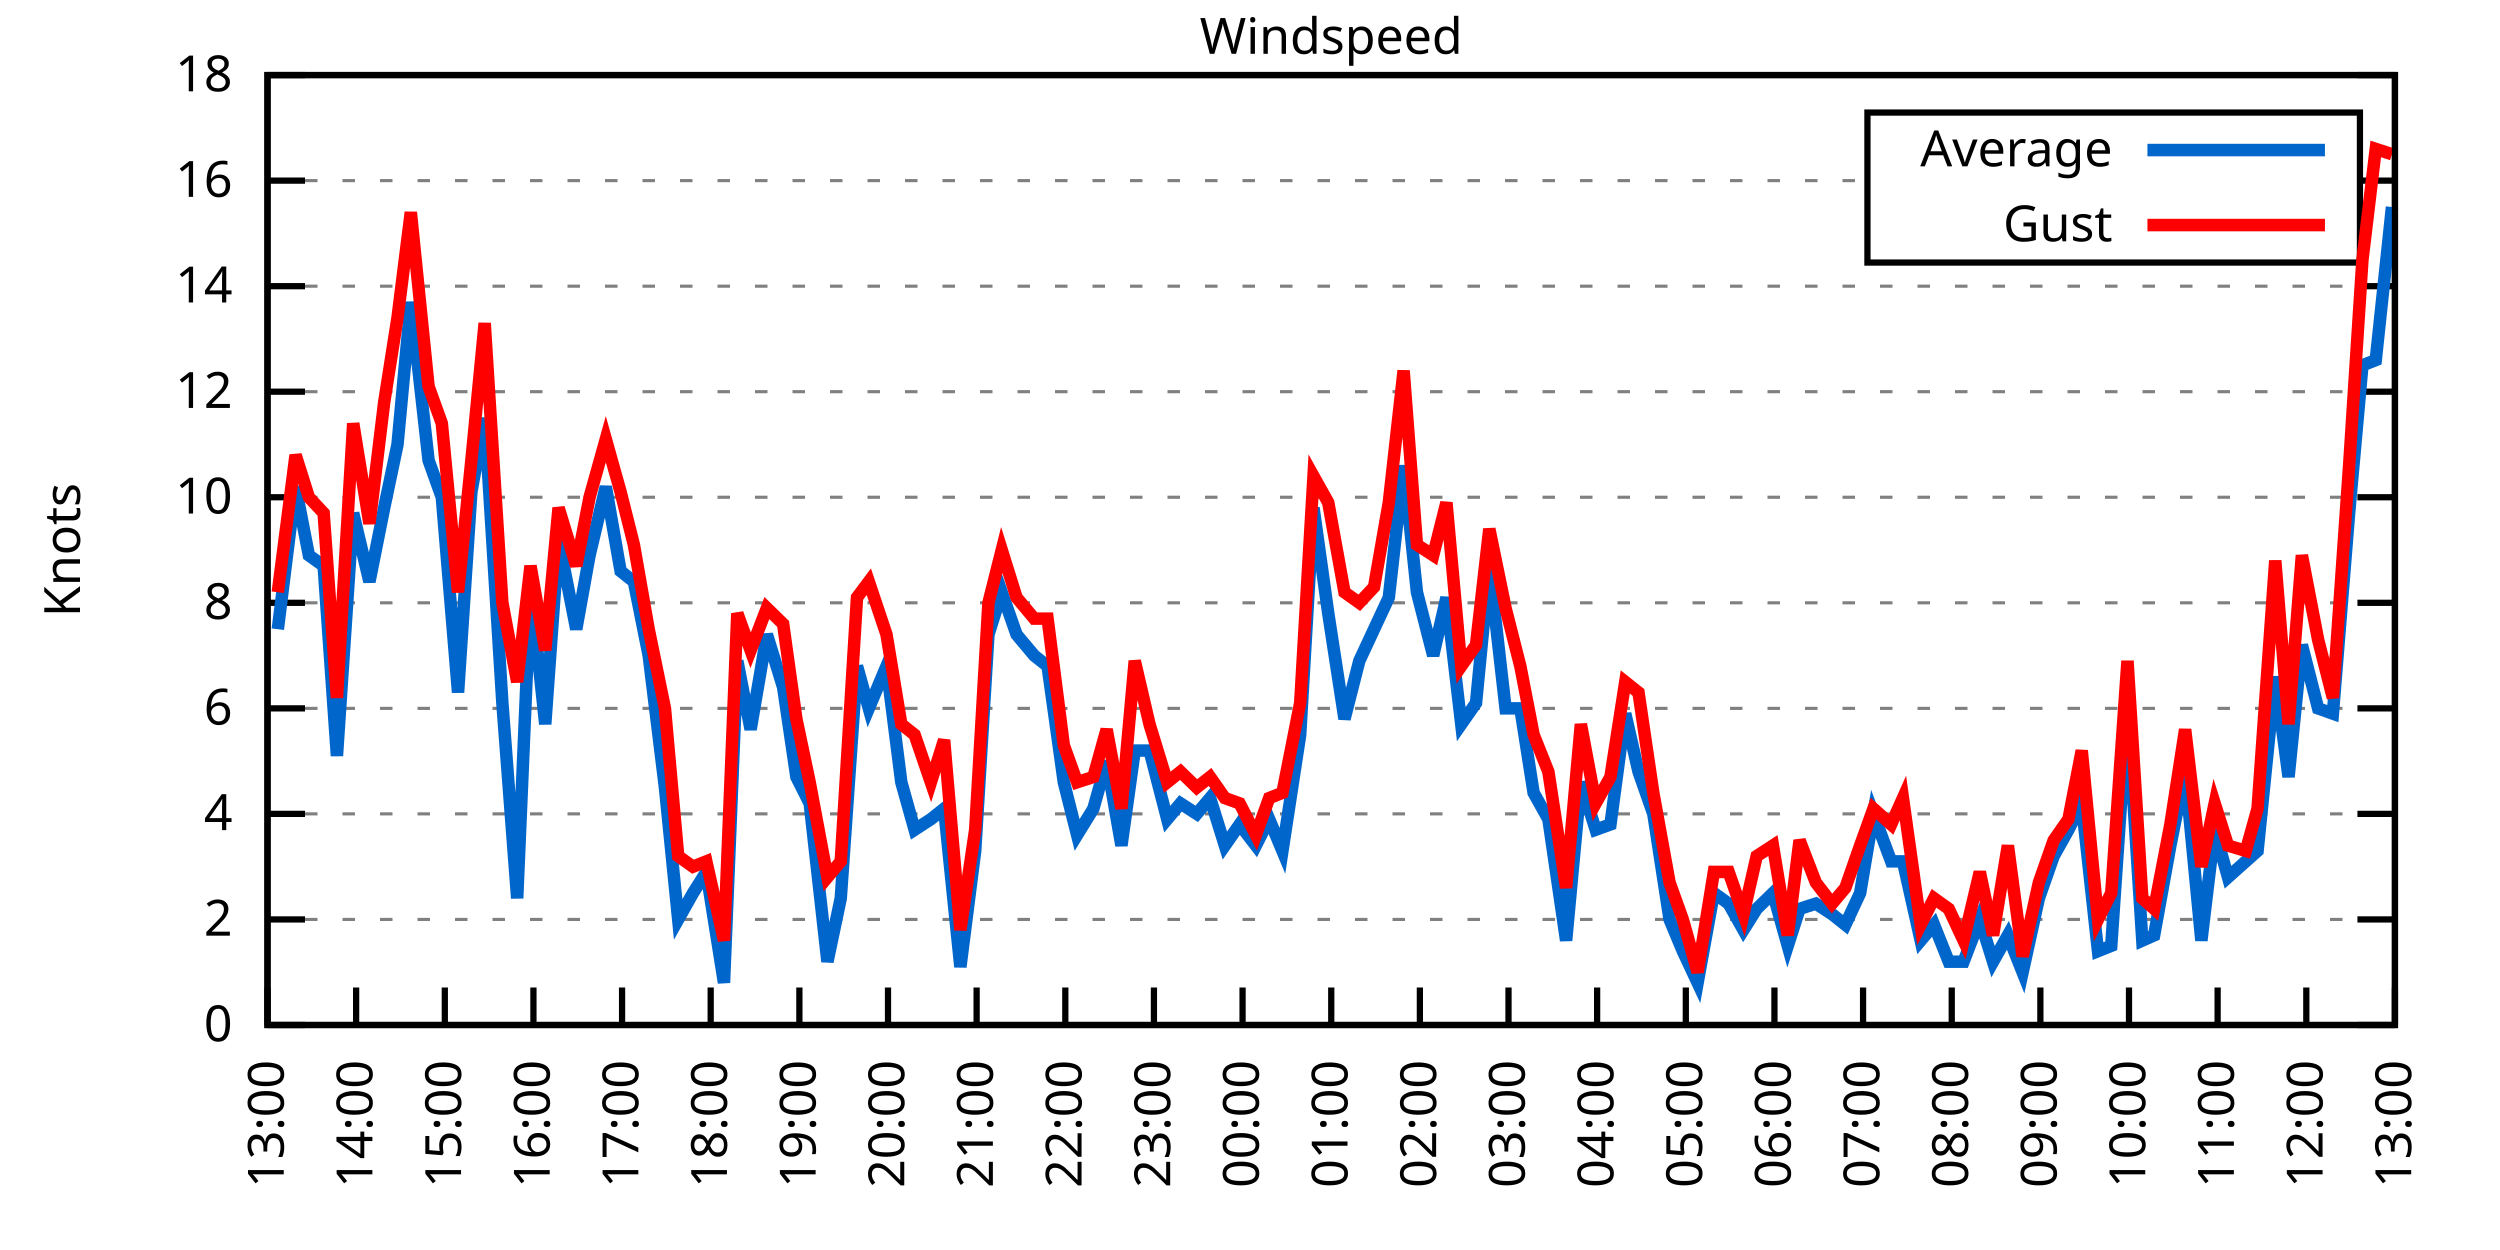
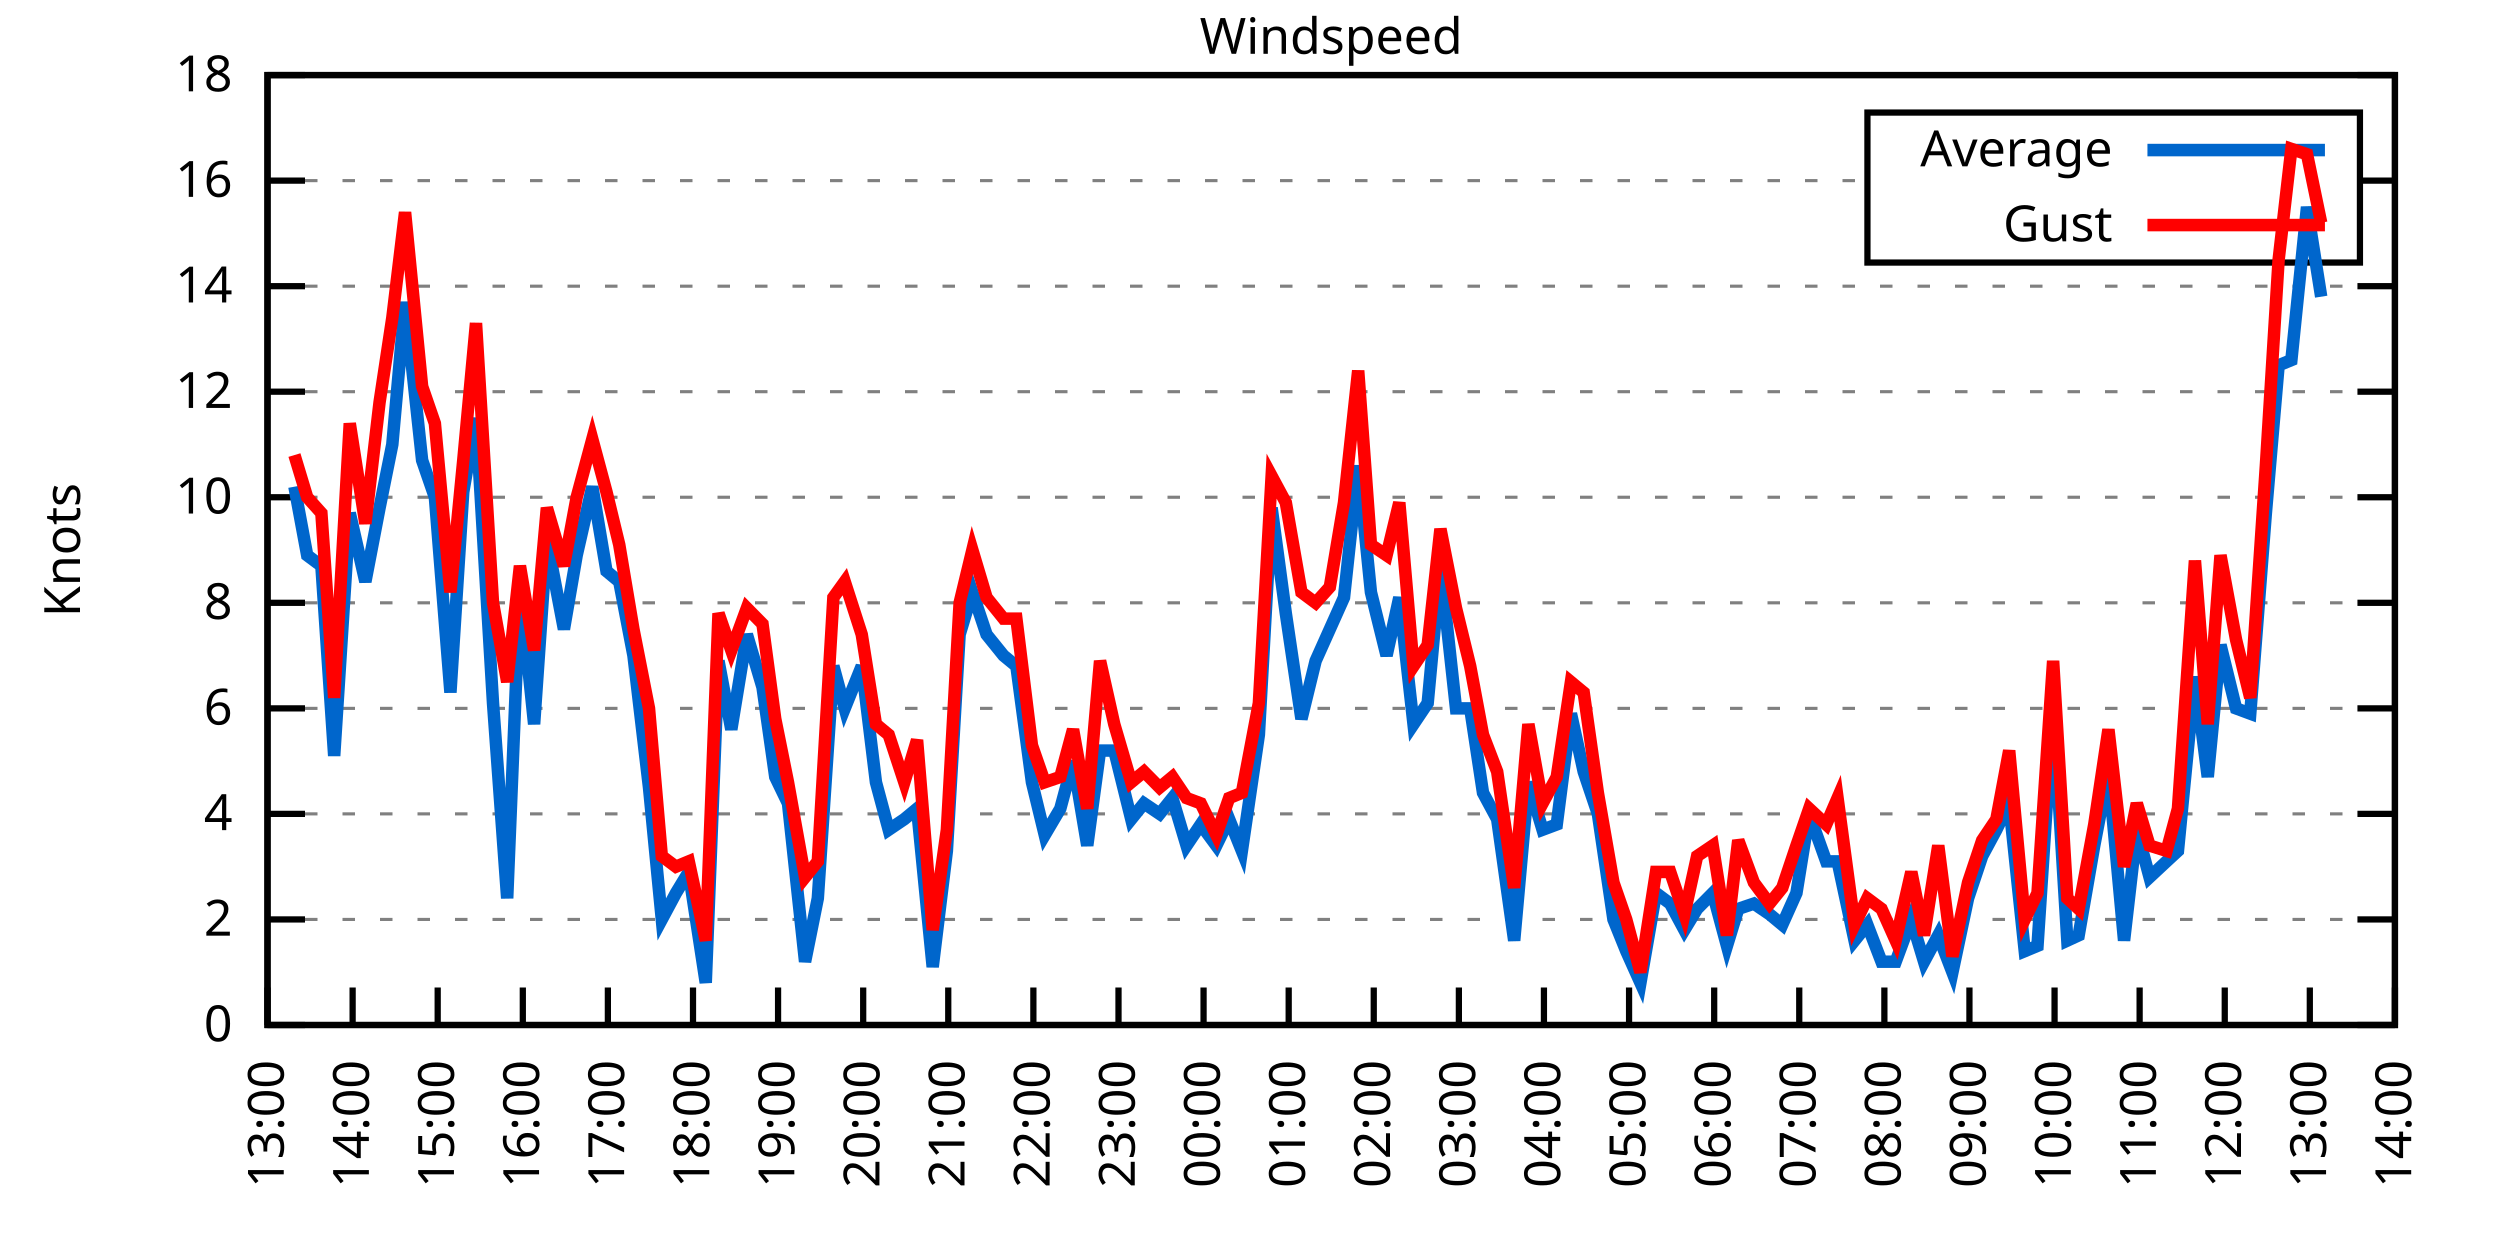
<svg xmlns="http://www.w3.org/2000/svg" xmlns:xlink="http://www.w3.org/1999/xlink" width="400" height="200" viewBox="0 0 400 200">
  <g id="gnuplot_canvas">
    <rect x="0" y="0" width="400" height="200" fill="none" />
    <defs>
      <circle id="gpDot" r="0.5" stroke-width="0.5" stroke="currentColor" />
      <path id="gpPt0" stroke-width="0.333" stroke="currentColor" d="M-1,0 h2 M0,-1 v2" />
      <path id="gpPt1" stroke-width="0.333" stroke="currentColor" d="M-1,-1 L1,1 M1,-1 L-1,1" />
      <path id="gpPt2" stroke-width="0.333" stroke="currentColor" d="M-1,0 L1,0 M0,-1 L0,1 M-1,-1 L1,1 M-1,1 L1,-1" />
      <rect id="gpPt3" stroke-width="0.333" stroke="currentColor" x="-1" y="-1" width="2" height="2" />
      <rect id="gpPt4" stroke-width="0.333" stroke="currentColor" fill="currentColor" x="-1" y="-1" width="2" height="2" />
      <circle id="gpPt5" stroke-width="0.333" stroke="currentColor" cx="0" cy="0" r="1" />
      <use xlink:href="#gpPt5" id="gpPt6" fill="currentColor" stroke="none" />
      <path id="gpPt7" stroke-width="0.333" stroke="currentColor" d="M0,-1.33 L-1.33,0.67 L1.33,0.67 z" />
      <use xlink:href="#gpPt7" id="gpPt8" fill="currentColor" stroke="none" />
      <use xlink:href="#gpPt7" id="gpPt9" stroke="currentColor" transform="rotate(180)" />
      <use xlink:href="#gpPt9" id="gpPt10" fill="currentColor" stroke="none" />
      <use xlink:href="#gpPt3" id="gpPt11" stroke="currentColor" transform="rotate(45)" />
      <use xlink:href="#gpPt11" id="gpPt12" fill="currentColor" stroke="none" />
      <path id="gpPt13" stroke-width="0.333" stroke="currentColor" d="M0,1.330 L1.265,0.411 L0.782,-1.067 L-0.782,-1.076 L-1.265,0.411 z" />
      <use xlink:href="#gpPt13" id="gpPt14" fill="currentColor" stroke="none" />
      <filter id="textbox" filterUnits="objectBoundingBox" x="0" y="0" height="1" width="1">
        <feFlood flood-color="white" flood-opacity="1" result="bgnd" />
        <feComposite in="SourceGraphic" in2="bgnd" operator="atop" />
      </filter>
      <filter id="greybox" filterUnits="objectBoundingBox" x="0" y="0" height="1" width="1">
        <feFlood flood-color="lightgrey" flood-opacity="1" result="grey" />
        <feComposite in="SourceGraphic" in2="grey" operator="atop" />
      </filter>
    </defs>
    <g fill="none" color="white" stroke="currentColor" stroke-width="1.00" stroke-linecap="butt" stroke-linejoin="miter">
</g>
    <g fill="none" color="black" stroke="currentColor" stroke-width="1.00" stroke-linecap="butt" stroke-linejoin="miter">
      <g stroke="none" shape-rendering="crispEdges">
        <polygon fill="rgb(255, 255, 255)" points="42.80,164.00 383.18,164.00 383.18,12.02 42.80,12.02 " />
      </g>
    </g>
    <g fill="none" color="black" stroke="currentColor" stroke-width="1.00" stroke-linecap="butt" stroke-linejoin="miter">
</g>
    <g fill="none" color="black" stroke="black" stroke-width="0.50" stroke-linecap="butt" stroke-linejoin="miter">
</g>
    <g fill="none" color="gray" stroke="currentColor" stroke-width="0.50" stroke-linecap="butt" stroke-linejoin="miter">
      <path stroke="gray" stroke-dasharray="2,4" class="gridline" d="M42.80,164.00 L383.19,164.00  " />
    </g>
    <g fill="none" color="gray" stroke="gray" stroke-width="1.00" stroke-linecap="butt" stroke-linejoin="miter">
</g>
    <g fill="none" color="black" stroke="currentColor" stroke-width="1.00" stroke-linecap="butt" stroke-linejoin="miter">
      <path stroke="black" d="M42.80,164.00 L48.80,164.00 M383.19,164.00 L377.19,164.00  " />
      <g transform="translate(37.20,166.60)" stroke="none" fill="black" font-family="Sans" font-size="8.00" text-anchor="end">
        <text>
          <tspan font-family="Sans"> 0</tspan>
        </text>
      </g>
    </g>
    <g fill="none" color="black" stroke="currentColor" stroke-width="1.00" stroke-linecap="butt" stroke-linejoin="miter">
</g>
    <g fill="none" color="black" stroke="black" stroke-width="0.50" stroke-linecap="butt" stroke-linejoin="miter">
</g>
    <g fill="none" color="gray" stroke="currentColor" stroke-width="0.50" stroke-linecap="butt" stroke-linejoin="miter">
      <path stroke="gray" stroke-dasharray="2,4" class="gridline" d="M42.80,147.11 L383.19,147.11  " />
    </g>
    <g fill="none" color="gray" stroke="gray" stroke-width="1.00" stroke-linecap="butt" stroke-linejoin="miter">
</g>
    <g fill="none" color="black" stroke="currentColor" stroke-width="1.00" stroke-linecap="butt" stroke-linejoin="miter">
      <path stroke="black" d="M42.80,147.11 L48.80,147.11 M383.19,147.11 L377.19,147.11  " />
      <g transform="translate(37.20,149.71)" stroke="none" fill="black" font-family="Sans" font-size="8.00" text-anchor="end">
        <text>
          <tspan font-family="Sans"> 2</tspan>
        </text>
      </g>
    </g>
    <g fill="none" color="black" stroke="currentColor" stroke-width="1.00" stroke-linecap="butt" stroke-linejoin="miter">
</g>
    <g fill="none" color="black" stroke="black" stroke-width="0.50" stroke-linecap="butt" stroke-linejoin="miter">
</g>
    <g fill="none" color="gray" stroke="currentColor" stroke-width="0.50" stroke-linecap="butt" stroke-linejoin="miter">
      <path stroke="gray" stroke-dasharray="2,4" class="gridline" d="M42.80,130.22 L383.19,130.22  " />
    </g>
    <g fill="none" color="gray" stroke="gray" stroke-width="1.00" stroke-linecap="butt" stroke-linejoin="miter">
</g>
    <g fill="none" color="black" stroke="currentColor" stroke-width="1.00" stroke-linecap="butt" stroke-linejoin="miter">
      <path stroke="black" d="M42.80,130.22 L48.80,130.22 M383.19,130.22 L377.19,130.22  " />
      <g transform="translate(37.20,132.82)" stroke="none" fill="black" font-family="Sans" font-size="8.00" text-anchor="end">
        <text>
          <tspan font-family="Sans"> 4</tspan>
        </text>
      </g>
    </g>
    <g fill="none" color="black" stroke="currentColor" stroke-width="1.00" stroke-linecap="butt" stroke-linejoin="miter">
</g>
    <g fill="none" color="black" stroke="black" stroke-width="0.50" stroke-linecap="butt" stroke-linejoin="miter">
</g>
    <g fill="none" color="gray" stroke="currentColor" stroke-width="0.50" stroke-linecap="butt" stroke-linejoin="miter">
      <path stroke="gray" stroke-dasharray="2,4" class="gridline" d="M42.80,113.34 L383.19,113.34  " />
    </g>
    <g fill="none" color="gray" stroke="gray" stroke-width="1.00" stroke-linecap="butt" stroke-linejoin="miter">
</g>
    <g fill="none" color="black" stroke="currentColor" stroke-width="1.00" stroke-linecap="butt" stroke-linejoin="miter">
      <path stroke="black" d="M42.80,113.34 L48.80,113.34 M383.19,113.34 L377.19,113.34  " />
      <g transform="translate(37.20,115.94)" stroke="none" fill="black" font-family="Sans" font-size="8.00" text-anchor="end">
        <text>
          <tspan font-family="Sans"> 6</tspan>
        </text>
      </g>
    </g>
    <g fill="none" color="black" stroke="currentColor" stroke-width="1.00" stroke-linecap="butt" stroke-linejoin="miter">
</g>
    <g fill="none" color="black" stroke="black" stroke-width="0.50" stroke-linecap="butt" stroke-linejoin="miter">
</g>
    <g fill="none" color="gray" stroke="currentColor" stroke-width="0.50" stroke-linecap="butt" stroke-linejoin="miter">
      <path stroke="gray" stroke-dasharray="2,4" class="gridline" d="M42.80,96.45 L383.19,96.45  " />
    </g>
    <g fill="none" color="gray" stroke="gray" stroke-width="1.00" stroke-linecap="butt" stroke-linejoin="miter">
</g>
    <g fill="none" color="black" stroke="currentColor" stroke-width="1.00" stroke-linecap="butt" stroke-linejoin="miter">
      <path stroke="black" d="M42.80,96.45 L48.80,96.45 M383.19,96.45 L377.19,96.45  " />
      <g transform="translate(37.20,99.05)" stroke="none" fill="black" font-family="Sans" font-size="8.00" text-anchor="end">
        <text>
          <tspan font-family="Sans"> 8</tspan>
        </text>
      </g>
    </g>
    <g fill="none" color="black" stroke="currentColor" stroke-width="1.00" stroke-linecap="butt" stroke-linejoin="miter">
</g>
    <g fill="none" color="black" stroke="black" stroke-width="0.50" stroke-linecap="butt" stroke-linejoin="miter">
</g>
    <g fill="none" color="gray" stroke="currentColor" stroke-width="0.50" stroke-linecap="butt" stroke-linejoin="miter">
      <path stroke="gray" stroke-dasharray="2,4" class="gridline" d="M42.80,79.56 L383.19,79.56  " />
    </g>
    <g fill="none" color="gray" stroke="gray" stroke-width="1.00" stroke-linecap="butt" stroke-linejoin="miter">
</g>
    <g fill="none" color="black" stroke="currentColor" stroke-width="1.00" stroke-linecap="butt" stroke-linejoin="miter">
      <path stroke="black" d="M42.80,79.56 L48.80,79.56 M383.19,79.56 L377.19,79.56  " />
      <g transform="translate(37.20,82.16)" stroke="none" fill="black" font-family="Sans" font-size="8.00" text-anchor="end">
        <text>
          <tspan font-family="Sans"> 10</tspan>
        </text>
      </g>
    </g>
    <g fill="none" color="black" stroke="currentColor" stroke-width="1.00" stroke-linecap="butt" stroke-linejoin="miter">
</g>
    <g fill="none" color="black" stroke="black" stroke-width="0.50" stroke-linecap="butt" stroke-linejoin="miter">
</g>
    <g fill="none" color="gray" stroke="currentColor" stroke-width="0.50" stroke-linecap="butt" stroke-linejoin="miter">
      <path stroke="gray" stroke-dasharray="2,4" class="gridline" d="M42.80,62.67 L383.19,62.67  " />
    </g>
    <g fill="none" color="gray" stroke="gray" stroke-width="1.00" stroke-linecap="butt" stroke-linejoin="miter">
</g>
    <g fill="none" color="black" stroke="currentColor" stroke-width="1.00" stroke-linecap="butt" stroke-linejoin="miter">
      <path stroke="black" d="M42.80,62.67 L48.80,62.67 M383.19,62.67 L377.19,62.67  " />
      <g transform="translate(37.20,65.27)" stroke="none" fill="black" font-family="Sans" font-size="8.00" text-anchor="end">
        <text>
          <tspan font-family="Sans"> 12</tspan>
        </text>
      </g>
    </g>
    <g fill="none" color="black" stroke="currentColor" stroke-width="1.00" stroke-linecap="butt" stroke-linejoin="miter">
</g>
    <g fill="none" color="black" stroke="black" stroke-width="0.50" stroke-linecap="butt" stroke-linejoin="miter">
</g>
    <g fill="none" color="gray" stroke="currentColor" stroke-width="0.50" stroke-linecap="butt" stroke-linejoin="miter">
      <path stroke="gray" stroke-dasharray="2,4" class="gridline" d="M42.80,45.79 L383.19,45.79  " />
    </g>
    <g fill="none" color="gray" stroke="gray" stroke-width="1.00" stroke-linecap="butt" stroke-linejoin="miter">
</g>
    <g fill="none" color="black" stroke="currentColor" stroke-width="1.00" stroke-linecap="butt" stroke-linejoin="miter">
      <path stroke="black" d="M42.80,45.79 L48.80,45.79 M383.19,45.79 L377.19,45.79  " />
      <g transform="translate(37.20,48.39)" stroke="none" fill="black" font-family="Sans" font-size="8.00" text-anchor="end">
        <text>
          <tspan font-family="Sans"> 14</tspan>
        </text>
      </g>
    </g>
    <g fill="none" color="black" stroke="currentColor" stroke-width="1.00" stroke-linecap="butt" stroke-linejoin="miter">
</g>
    <g fill="none" color="black" stroke="black" stroke-width="0.50" stroke-linecap="butt" stroke-linejoin="miter">
</g>
    <g fill="none" color="gray" stroke="currentColor" stroke-width="0.50" stroke-linecap="butt" stroke-linejoin="miter">
      <path stroke="gray" stroke-dasharray="2,4" class="gridline" d="M42.80,28.90 L298.79,28.90 M377.59,28.90 L383.19,28.90  " />
    </g>
    <g fill="none" color="gray" stroke="gray" stroke-width="1.00" stroke-linecap="butt" stroke-linejoin="miter">
</g>
    <g fill="none" color="black" stroke="currentColor" stroke-width="1.00" stroke-linecap="butt" stroke-linejoin="miter">
      <path stroke="black" d="M42.80,28.90 L48.80,28.90 M383.19,28.90 L377.19,28.90  " />
      <g transform="translate(37.20,31.50)" stroke="none" fill="black" font-family="Sans" font-size="8.00" text-anchor="end">
        <text>
          <tspan font-family="Sans"> 16</tspan>
        </text>
      </g>
    </g>
    <g fill="none" color="black" stroke="currentColor" stroke-width="1.00" stroke-linecap="butt" stroke-linejoin="miter">
</g>
    <g fill="none" color="black" stroke="black" stroke-width="0.50" stroke-linecap="butt" stroke-linejoin="miter">
</g>
    <g fill="none" color="gray" stroke="currentColor" stroke-width="0.50" stroke-linecap="butt" stroke-linejoin="miter">
      <path stroke="gray" stroke-dasharray="2,4" class="gridline" d="M42.80,12.01 L383.19,12.01  " />
    </g>
    <g fill="none" color="gray" stroke="gray" stroke-width="1.00" stroke-linecap="butt" stroke-linejoin="miter">
</g>
    <g fill="none" color="black" stroke="currentColor" stroke-width="1.00" stroke-linecap="butt" stroke-linejoin="miter">
      <path stroke="black" d="M42.80,12.01 L48.80,12.01 M383.19,12.01 L377.19,12.01  " />
      <g transform="translate(37.20,14.61)" stroke="none" fill="black" font-family="Sans" font-size="8.00" text-anchor="end">
        <text>
          <tspan font-family="Sans"> 18</tspan>
        </text>
      </g>
    </g>
    <g fill="none" color="black" stroke="currentColor" stroke-width="1.00" stroke-linecap="butt" stroke-linejoin="miter">
      <path stroke="black" d="M42.80,164.00 L42.80,158.00  " />
      <g transform="translate(45.40,169.60) rotate(270.00)" stroke="none" fill="black" font-family="Sans" font-size="8.00" text-anchor="end">
        <text>
          <tspan font-family="Sans">13:00</tspan>
        </text>
      </g>
    </g>
    <g fill="none" color="black" stroke="currentColor" stroke-width="1.00" stroke-linecap="butt" stroke-linejoin="miter">
-       <path stroke="black" d="M56.98,164.00 L56.98,158.00  " />
-       <g transform="translate(59.58,169.60) rotate(270.00)" stroke="none" fill="black" font-family="Sans" font-size="8.00" text-anchor="end">
+       <path stroke="black" d="M56.42,164.00 L56.42,158.00  " />
+       <g transform="translate(59.02,169.60) rotate(270.00)" stroke="none" fill="black" font-family="Sans" font-size="8.00" text-anchor="end">
        <text>
          <tspan font-family="Sans">14:00</tspan>
        </text>
      </g>
    </g>
    <g fill="none" color="black" stroke="currentColor" stroke-width="1.00" stroke-linecap="butt" stroke-linejoin="miter">
-       <path stroke="black" d="M71.17,164.00 L71.17,158.00  " />
-       <g transform="translate(73.77,169.60) rotate(270.00)" stroke="none" fill="black" font-family="Sans" font-size="8.00" text-anchor="end">
+       <path stroke="black" d="M70.03,164.00 L70.03,158.00  " />
+       <g transform="translate(72.63,169.60) rotate(270.00)" stroke="none" fill="black" font-family="Sans" font-size="8.00" text-anchor="end">
        <text>
          <tspan font-family="Sans">15:00</tspan>
        </text>
      </g>
    </g>
    <g fill="none" color="black" stroke="currentColor" stroke-width="1.00" stroke-linecap="butt" stroke-linejoin="miter">
-       <path stroke="black" d="M85.35,164.00 L85.35,158.00  " />
-       <g transform="translate(87.95,169.60) rotate(270.00)" stroke="none" fill="black" font-family="Sans" font-size="8.00" text-anchor="end">
+       <path stroke="black" d="M83.65,164.00 L83.65,158.00  " />
+       <g transform="translate(86.25,169.60) rotate(270.00)" stroke="none" fill="black" font-family="Sans" font-size="8.00" text-anchor="end">
        <text>
          <tspan font-family="Sans">16:00</tspan>
        </text>
      </g>
    </g>
    <g fill="none" color="black" stroke="currentColor" stroke-width="1.00" stroke-linecap="butt" stroke-linejoin="miter">
-       <path stroke="black" d="M99.53,164.00 L99.53,158.00  " />
-       <g transform="translate(102.13,169.60) rotate(270.00)" stroke="none" fill="black" font-family="Sans" font-size="8.00" text-anchor="end">
+       <path stroke="black" d="M97.26,164.00 L97.26,158.00  " />
+       <g transform="translate(99.86,169.60) rotate(270.00)" stroke="none" fill="black" font-family="Sans" font-size="8.00" text-anchor="end">
        <text>
          <tspan font-family="Sans">17:00</tspan>
        </text>
      </g>
    </g>
    <g fill="none" color="black" stroke="currentColor" stroke-width="1.00" stroke-linecap="butt" stroke-linejoin="miter">
-       <path stroke="black" d="M113.71,164.00 L113.71,158.00  " />
-       <g transform="translate(116.31,169.60) rotate(270.00)" stroke="none" fill="black" font-family="Sans" font-size="8.00" text-anchor="end">
+       <path stroke="black" d="M110.88,164.00 L110.88,158.00  " />
+       <g transform="translate(113.48,169.60) rotate(270.00)" stroke="none" fill="black" font-family="Sans" font-size="8.00" text-anchor="end">
        <text>
          <tspan font-family="Sans">18:00</tspan>
        </text>
      </g>
    </g>
    <g fill="none" color="black" stroke="currentColor" stroke-width="1.00" stroke-linecap="butt" stroke-linejoin="miter">
-       <path stroke="black" d="M127.90,164.00 L127.90,158.00  " />
-       <g transform="translate(130.50,169.60) rotate(270.00)" stroke="none" fill="black" font-family="Sans" font-size="8.00" text-anchor="end">
+       <path stroke="black" d="M124.49,164.00 L124.49,158.00  " />
+       <g transform="translate(127.09,169.60) rotate(270.00)" stroke="none" fill="black" font-family="Sans" font-size="8.00" text-anchor="end">
        <text>
          <tspan font-family="Sans">19:00</tspan>
        </text>
      </g>
    </g>
    <g fill="none" color="black" stroke="currentColor" stroke-width="1.00" stroke-linecap="butt" stroke-linejoin="miter">
-       <path stroke="black" d="M142.08,164.00 L142.08,158.00  " />
-       <g transform="translate(144.68,169.60) rotate(270.00)" stroke="none" fill="black" font-family="Sans" font-size="8.00" text-anchor="end">
+       <path stroke="black" d="M138.11,164.00 L138.11,158.00  " />
+       <g transform="translate(140.71,169.60) rotate(270.00)" stroke="none" fill="black" font-family="Sans" font-size="8.00" text-anchor="end">
        <text>
          <tspan font-family="Sans">20:00</tspan>
        </text>
      </g>
    </g>
    <g fill="none" color="black" stroke="currentColor" stroke-width="1.00" stroke-linecap="butt" stroke-linejoin="miter">
-       <path stroke="black" d="M156.26,164.00 L156.26,158.00  " />
-       <g transform="translate(158.86,169.60) rotate(270.00)" stroke="none" fill="black" font-family="Sans" font-size="8.00" text-anchor="end">
+       <path stroke="black" d="M151.72,164.00 L151.72,158.00  " />
+       <g transform="translate(154.32,169.60) rotate(270.00)" stroke="none" fill="black" font-family="Sans" font-size="8.00" text-anchor="end">
        <text>
          <tspan font-family="Sans">21:00</tspan>
        </text>
      </g>
    </g>
    <g fill="none" color="black" stroke="currentColor" stroke-width="1.00" stroke-linecap="butt" stroke-linejoin="miter">
-       <path stroke="black" d="M170.45,164.00 L170.45,158.00  " />
-       <g transform="translate(173.05,169.60) rotate(270.00)" stroke="none" fill="black" font-family="Sans" font-size="8.00" text-anchor="end">
+       <path stroke="black" d="M165.34,164.00 L165.34,158.00  " />
+       <g transform="translate(167.94,169.60) rotate(270.00)" stroke="none" fill="black" font-family="Sans" font-size="8.00" text-anchor="end">
        <text>
          <tspan font-family="Sans">22:00</tspan>
        </text>
      </g>
    </g>
    <g fill="none" color="black" stroke="currentColor" stroke-width="1.00" stroke-linecap="butt" stroke-linejoin="miter">
-       <path stroke="black" d="M184.63,164.00 L184.63,158.00  " />
-       <g transform="translate(187.23,169.60) rotate(270.00)" stroke="none" fill="black" font-family="Sans" font-size="8.00" text-anchor="end">
+       <path stroke="black" d="M178.96,164.00 L178.96,158.00  " />
+       <g transform="translate(181.56,169.60) rotate(270.00)" stroke="none" fill="black" font-family="Sans" font-size="8.00" text-anchor="end">
        <text>
          <tspan font-family="Sans">23:00</tspan>
        </text>
      </g>
    </g>
    <g fill="none" color="black" stroke="currentColor" stroke-width="1.00" stroke-linecap="butt" stroke-linejoin="miter">
-       <path stroke="black" d="M198.81,164.00 L198.81,158.00  " />
-       <g transform="translate(201.41,169.60) rotate(270.00)" stroke="none" fill="black" font-family="Sans" font-size="8.00" text-anchor="end">
+       <path stroke="black" d="M192.57,164.00 L192.57,158.00  " />
+       <g transform="translate(195.17,169.60) rotate(270.00)" stroke="none" fill="black" font-family="Sans" font-size="8.00" text-anchor="end">
        <text>
          <tspan font-family="Sans">00:00</tspan>
        </text>
      </g>
    </g>
    <g fill="none" color="black" stroke="currentColor" stroke-width="1.00" stroke-linecap="butt" stroke-linejoin="miter">
-       <path stroke="black" d="M213.00,164.00 L213.00,158.00  " />
-       <g transform="translate(215.60,169.60) rotate(270.00)" stroke="none" fill="black" font-family="Sans" font-size="8.00" text-anchor="end">
+       <path stroke="black" d="M206.19,164.00 L206.19,158.00  " />
+       <g transform="translate(208.79,169.60) rotate(270.00)" stroke="none" fill="black" font-family="Sans" font-size="8.00" text-anchor="end">
        <text>
          <tspan font-family="Sans">01:00</tspan>
        </text>
      </g>
    </g>
    <g fill="none" color="black" stroke="currentColor" stroke-width="1.00" stroke-linecap="butt" stroke-linejoin="miter">
-       <path stroke="black" d="M227.18,164.00 L227.18,158.00  " />
-       <g transform="translate(229.78,169.60) rotate(270.00)" stroke="none" fill="black" font-family="Sans" font-size="8.00" text-anchor="end">
+       <path stroke="black" d="M219.80,164.00 L219.80,158.00  " />
+       <g transform="translate(222.40,169.60) rotate(270.00)" stroke="none" fill="black" font-family="Sans" font-size="8.00" text-anchor="end">
        <text>
          <tspan font-family="Sans">02:00</tspan>
        </text>
      </g>
    </g>
    <g fill="none" color="black" stroke="currentColor" stroke-width="1.00" stroke-linecap="butt" stroke-linejoin="miter">
-       <path stroke="black" d="M241.36,164.00 L241.36,158.00  " />
-       <g transform="translate(243.96,169.60) rotate(270.00)" stroke="none" fill="black" font-family="Sans" font-size="8.00" text-anchor="end">
+       <path stroke="black" d="M233.42,164.00 L233.42,158.00  " />
+       <g transform="translate(236.02,169.60) rotate(270.00)" stroke="none" fill="black" font-family="Sans" font-size="8.00" text-anchor="end">
        <text>
          <tspan font-family="Sans">03:00</tspan>
        </text>
      </g>
    </g>
    <g fill="none" color="black" stroke="currentColor" stroke-width="1.00" stroke-linecap="butt" stroke-linejoin="miter">
-       <path stroke="black" d="M255.54,164.00 L255.54,158.00  " />
-       <g transform="translate(258.14,169.60) rotate(270.00)" stroke="none" fill="black" font-family="Sans" font-size="8.00" text-anchor="end">
+       <path stroke="black" d="M247.03,164.00 L247.03,158.00  " />
+       <g transform="translate(249.63,169.60) rotate(270.00)" stroke="none" fill="black" font-family="Sans" font-size="8.00" text-anchor="end">
        <text>
          <tspan font-family="Sans">04:00</tspan>
        </text>
      </g>
    </g>
    <g fill="none" color="black" stroke="currentColor" stroke-width="1.00" stroke-linecap="butt" stroke-linejoin="miter">
-       <path stroke="black" d="M269.73,164.00 L269.73,158.00  " />
-       <g transform="translate(272.33,169.60) rotate(270.00)" stroke="none" fill="black" font-family="Sans" font-size="8.00" text-anchor="end">
+       <path stroke="black" d="M260.65,164.00 L260.65,158.00  " />
+       <g transform="translate(263.25,169.60) rotate(270.00)" stroke="none" fill="black" font-family="Sans" font-size="8.00" text-anchor="end">
        <text>
          <tspan font-family="Sans">05:00</tspan>
        </text>
      </g>
    </g>
    <g fill="none" color="black" stroke="currentColor" stroke-width="1.00" stroke-linecap="butt" stroke-linejoin="miter">
-       <path stroke="black" d="M283.91,164.00 L283.91,158.00  " />
-       <g transform="translate(286.51,169.60) rotate(270.00)" stroke="none" fill="black" font-family="Sans" font-size="8.00" text-anchor="end">
+       <path stroke="black" d="M274.27,164.00 L274.27,158.00  " />
+       <g transform="translate(276.87,169.60) rotate(270.00)" stroke="none" fill="black" font-family="Sans" font-size="8.00" text-anchor="end">
        <text>
          <tspan font-family="Sans">06:00</tspan>
        </text>
      </g>
    </g>
    <g fill="none" color="black" stroke="currentColor" stroke-width="1.00" stroke-linecap="butt" stroke-linejoin="miter">
-       <path stroke="black" d="M298.09,164.00 L298.09,158.00  " />
-       <g transform="translate(300.69,169.60) rotate(270.00)" stroke="none" fill="black" font-family="Sans" font-size="8.00" text-anchor="end">
+       <path stroke="black" d="M287.88,164.00 L287.88,158.00  " />
+       <g transform="translate(290.48,169.60) rotate(270.00)" stroke="none" fill="black" font-family="Sans" font-size="8.00" text-anchor="end">
        <text>
          <tspan font-family="Sans">07:00</tspan>
        </text>
      </g>
    </g>
    <g fill="none" color="black" stroke="currentColor" stroke-width="1.00" stroke-linecap="butt" stroke-linejoin="miter">
-       <path stroke="black" d="M312.28,164.00 L312.28,158.00  " />
-       <g transform="translate(314.88,169.60) rotate(270.00)" stroke="none" fill="black" font-family="Sans" font-size="8.00" text-anchor="end">
+       <path stroke="black" d="M301.50,164.00 L301.50,158.00  " />
+       <g transform="translate(304.10,169.60) rotate(270.00)" stroke="none" fill="black" font-family="Sans" font-size="8.00" text-anchor="end">
        <text>
          <tspan font-family="Sans">08:00</tspan>
        </text>
      </g>
    </g>
    <g fill="none" color="black" stroke="currentColor" stroke-width="1.00" stroke-linecap="butt" stroke-linejoin="miter">
-       <path stroke="black" d="M326.46,164.00 L326.46,158.00  " />
-       <g transform="translate(329.06,169.60) rotate(270.00)" stroke="none" fill="black" font-family="Sans" font-size="8.00" text-anchor="end">
+       <path stroke="black" d="M315.11,164.00 L315.11,158.00  " />
+       <g transform="translate(317.71,169.60) rotate(270.00)" stroke="none" fill="black" font-family="Sans" font-size="8.00" text-anchor="end">
        <text>
          <tspan font-family="Sans">09:00</tspan>
        </text>
      </g>
    </g>
    <g fill="none" color="black" stroke="currentColor" stroke-width="1.00" stroke-linecap="butt" stroke-linejoin="miter">
-       <path stroke="black" d="M340.64,164.00 L340.64,158.00  " />
-       <g transform="translate(343.24,169.60) rotate(270.00)" stroke="none" fill="black" font-family="Sans" font-size="8.00" text-anchor="end">
+       <path stroke="black" d="M328.73,164.00 L328.73,158.00  " />
+       <g transform="translate(331.33,169.60) rotate(270.00)" stroke="none" fill="black" font-family="Sans" font-size="8.00" text-anchor="end">
        <text>
          <tspan font-family="Sans">10:00</tspan>
        </text>
      </g>
    </g>
    <g fill="none" color="black" stroke="currentColor" stroke-width="1.00" stroke-linecap="butt" stroke-linejoin="miter">
-       <path stroke="black" d="M354.82,164.00 L354.82,158.00  " />
-       <g transform="translate(357.42,169.60) rotate(270.00)" stroke="none" fill="black" font-family="Sans" font-size="8.00" text-anchor="end">
+       <path stroke="black" d="M342.34,164.00 L342.34,158.00  " />
+       <g transform="translate(344.94,169.60) rotate(270.00)" stroke="none" fill="black" font-family="Sans" font-size="8.00" text-anchor="end">
        <text>
          <tspan font-family="Sans">11:00</tspan>
        </text>
      </g>
    </g>
    <g fill="none" color="black" stroke="currentColor" stroke-width="1.00" stroke-linecap="butt" stroke-linejoin="miter">
-       <path stroke="black" d="M369.01,164.00 L369.01,158.00  " />
-       <g transform="translate(371.61,169.60) rotate(270.00)" stroke="none" fill="black" font-family="Sans" font-size="8.00" text-anchor="end">
+       <path stroke="black" d="M355.96,164.00 L355.96,158.00  " />
+       <g transform="translate(358.56,169.60) rotate(270.00)" stroke="none" fill="black" font-family="Sans" font-size="8.00" text-anchor="end">
        <text>
          <tspan font-family="Sans">12:00</tspan>
+         </text>
+       </g>
+     </g>
+     <g fill="none" color="black" stroke="currentColor" stroke-width="1.00" stroke-linecap="butt" stroke-linejoin="miter">
+       <path stroke="black" d="M369.57,164.00 L369.57,158.00  " />
+       <g transform="translate(372.17,169.60) rotate(270.00)" stroke="none" fill="black" font-family="Sans" font-size="8.00" text-anchor="end">
+         <text>
+           <tspan font-family="Sans">13:00</tspan>
        </text>
      </g>
    </g>
    <g fill="none" color="black" stroke="currentColor" stroke-width="1.00" stroke-linecap="butt" stroke-linejoin="miter">
      <path stroke="black" d="M383.19,164.00 L383.19,158.00  " />
      <g transform="translate(385.79,169.60) rotate(270.00)" stroke="none" fill="black" font-family="Sans" font-size="8.00" text-anchor="end">
        <text>
-           <tspan font-family="Sans">13:00</tspan>
+           <tspan font-family="Sans">14:00</tspan>
        </text>
      </g>
    </g>
    <g fill="none" color="black" stroke="currentColor" stroke-width="1.00" stroke-linecap="butt" stroke-linejoin="miter">
</g>
    <g fill="none" color="black" stroke="currentColor" stroke-width="1.00" stroke-linecap="butt" stroke-linejoin="miter">
      <path stroke="black" d="M42.80,12.01 L42.80,164.00 L383.19,164.00 L383.19,12.01 L42.80,12.01 Z  " />
    </g>
    <g fill="none" color="black" stroke="currentColor" stroke-width="1.00" stroke-linecap="butt" stroke-linejoin="miter">
</g>
    <g fill="none" color="black" stroke="currentColor" stroke-width="1.00" stroke-linecap="butt" stroke-linejoin="miter">
      <path stroke="black" d="M298.79,42.01 L298.79,18.01 L377.59,18.01 L377.59,42.01 L298.79,42.01 Z  " />
    </g>
    <g id="Windspeed_plot_1">
      <g fill="none" color="white" stroke="black" stroke-width="2.00" stroke-linecap="butt" stroke-linejoin="miter">
</g>
      <g fill="none" color="black" stroke="currentColor" stroke-width="2.00" stroke-linecap="butt" stroke-linejoin="miter">
        <g transform="translate(337.99,26.61)" stroke="none" fill="black" font-family="Sans" font-size="8.00" text-anchor="end">
          <text>
            <tspan font-family="Sans">Average</tspan>
          </text>
        </g>
      </g>
      <g fill="none" color="black" stroke="currentColor" stroke-width="2.00" stroke-linecap="butt" stroke-linejoin="miter">
-         <path stroke="rgb(  0, 102, 204)" d="M343.59,24.01 L371.99,24.01 M44.45,100.67 L47.29,77.87 L49.42,88.85 L51.78,90.54 L53.91,120.94 L56.51,82.09   L59.11,93.07 L61.47,81.25 L63.60,71.12 L65.73,48.32 L68.57,73.65 L70.69,79.56 L73.29,110.80 L75.42,78.72   L77.55,66.90 L80.38,112.49 L82.75,143.73 L84.88,93.92 L87.24,115.87 L89.37,86.32 L92.20,100.67 L94.33,88.85   L96.93,77.87 L99.30,91.38 L101.42,93.07 L103.79,104.89 L106.39,126.00 L108.51,147.11 L110.88,142.89 L113.01,139.51   L115.84,157.24 L117.97,105.74 L120.10,116.71 L122.70,101.52 L125.30,109.96 L127.42,124.31 L129.55,128.54 L132.39,153.87   L134.52,143.73 L137.12,106.58 L139.01,113.34 L141.84,106.58 L144.21,125.16 L146.34,132.76 L148.94,131.07 L151.06,129.38   L153.66,154.71 L156.03,136.14 L158.15,101.52 L160.28,94.76 L162.65,101.52 L165.48,104.89 L167.61,106.58 L170.21,125.16   L172.34,133.60 L174.94,129.38 L177.06,121.78 L179.43,135.29 L181.56,120.09 L183.92,120.09 L186.76,131.07 L188.88,128.54   L191.48,130.22 L193.61,127.69 L195.98,135.29 L198.34,131.91 L200.94,135.29 L203.07,131.07 L205.19,136.14 L208.03,117.56   L210.16,81.25 L212.52,98.14 L215.12,115.03 L217.49,105.74 L219.85,100.67 L222.21,95.60 L224.58,74.49 L226.71,94.76   L229.31,104.89 L231.43,95.60 L233.80,115.87 L236.16,112.49 L238.29,90.54 L240.89,113.34 L243.25,113.34 L245.38,126.85   L247.74,131.07 L250.58,150.49 L252.94,125.16 L255.31,132.76 L257.67,131.91 L260.04,114.18 L262.16,123.47 L264.53,130.22   L267.13,147.11 L269.25,152.18 L271.62,157.24 L274.22,142.89 L276.58,144.58 L278.95,148.80 L281.07,145.42 L283.67,142.89   L286.04,151.33 L287.93,145.42 L290.53,144.58 L293.13,146.27 L295.26,147.96 L297.62,142.89 L299.75,130.22 L302.58,137.82   L304.47,137.82 L307.31,150.49 L309.44,147.96 L311.80,153.87 L314.17,153.87 L316.77,147.11 L318.89,153.87 L321.26,149.65   L323.62,155.56 L326.22,143.73 L328.59,136.98 L330.95,132.76 L333.08,128.54 L335.68,152.18 L337.80,151.33 L340.40,113.34   L342.77,150.49 L344.66,149.65 L347.26,135.29 L349.62,123.47 L352.22,150.49 L354.35,132.76 L356.48,140.36 L359.32,137.82   L361.21,136.14 L364.04,108.27 L366.17,124.31 L368.30,103.20 L370.90,113.34 L373.26,114.18 L375.86,82.09 L377.99,58.45   L380.12,57.61 L382.72,33.12  " />
+         <path stroke="rgb(  0, 102, 204)" d="M343.59,24.01 L371.99,24.01 M47.11,77.87 L49.15,88.85 L51.42,90.54 L53.47,120.94 L55.96,82.09 L58.46,93.07   L60.73,81.25 L62.77,71.12 L64.81,48.32 L67.54,73.65 L69.58,79.56 L72.07,110.80 L74.12,78.72 L76.16,66.90   L78.88,112.49 L81.15,143.73 L83.19,93.92 L85.46,115.87 L87.50,86.32 L90.23,100.67 L92.27,88.85 L94.77,77.87   L97.04,91.38 L99.08,93.07 L101.35,104.89 L103.84,126.00 L105.89,147.11 L108.15,142.89 L110.20,139.51 L112.92,157.24   L114.96,105.74 L117.01,116.71 L119.50,101.52 L122.00,109.96 L124.04,124.31 L126.08,128.54 L128.81,153.87 L130.85,143.73   L133.34,106.58 L135.16,113.34 L137.88,106.58 L140.15,125.16 L142.19,132.76 L144.69,131.07 L146.73,129.38 L149.23,154.71   L151.50,136.14 L153.54,101.52 L155.58,94.76 L157.85,101.52 L160.57,104.89 L162.62,106.58 L165.11,125.16 L167.16,133.60   L169.65,129.38 L171.69,121.78 L173.96,135.29 L176.01,120.09 L178.28,120.09 L181.00,131.07 L183.04,128.54 L185.54,130.22   L187.58,127.69 L189.85,135.29 L192.12,131.91 L194.61,135.29 L196.66,131.07 L198.70,136.14 L201.42,117.56 L203.46,81.25   L205.73,98.14 L208.23,115.03 L210.50,105.74 L212.77,100.67 L215.04,95.60 L217.31,74.49 L219.35,94.76 L221.85,104.89   L223.89,95.60 L226.16,115.87 L228.43,112.49 L230.47,90.54 L232.96,113.34 L235.23,113.34 L237.28,126.85 L239.55,131.07   L242.27,150.49 L244.54,125.16 L246.81,132.76 L249.08,131.91 L251.35,114.18 L253.39,123.47 L255.66,130.22 L258.15,147.11   L260.20,152.18 L262.47,157.24 L264.96,142.89 L267.23,144.58 L269.50,148.80 L271.54,145.42 L274.04,142.89 L276.31,151.33   L278.12,145.42 L280.62,144.58 L283.12,146.27 L285.16,147.96 L287.43,142.89 L289.47,130.22 L292.19,137.82 L294.01,137.82   L296.73,150.49 L298.77,147.96 L301.04,153.87 L303.31,153.87 L305.81,147.11 L307.85,153.87 L310.12,149.65 L312.39,155.56   L314.89,143.73 L317.15,136.98 L319.42,132.76 L321.47,128.54 L323.96,152.18 L326.00,151.33 L328.50,113.34 L330.77,150.49   L332.59,149.65 L335.08,135.29 L337.35,123.47 L339.85,150.49 L341.89,132.76 L343.93,140.36 L346.65,137.82 L348.47,136.14   L351.19,108.27 L353.24,124.31 L355.28,103.20 L357.77,113.34 L360.04,114.18 L362.54,82.09 L364.58,58.45 L366.62,57.61   L369.12,33.12 L371.39,47.47  " />
      </g>
    </g>
    <g id="Windspeed_plot_2">
      <g fill="none" color="black" stroke="currentColor" stroke-width="2.00" stroke-linecap="butt" stroke-linejoin="miter">
        <g transform="translate(337.99,38.61)" stroke="none" fill="black" font-family="Sans" font-size="8.00" text-anchor="end">
          <text>
            <tspan font-family="Sans">Gust</tspan>
          </text>
        </g>
      </g>
      <g fill="none" color="black" stroke="currentColor" stroke-width="2.00" stroke-linecap="butt" stroke-linejoin="miter">
-         <path stroke="rgb(255,   0,   0)" d="M343.59,36.01 L371.99,36.01 M44.45,94.76 L47.29,72.81 L49.42,79.56 L51.78,82.09 L53.91,111.65 L56.51,67.74   L59.11,83.78 L61.47,64.36 L63.60,50.85 L65.73,33.96 L68.57,61.83 L70.69,67.74 L73.29,94.76 L75.42,73.65   L77.55,51.70 L80.38,96.45 L82.75,109.11 L84.88,90.54 L87.24,104.05 L89.37,81.25 L92.20,90.54 L94.33,79.56   L96.93,70.27 L99.30,78.72 L101.42,87.16 L103.79,100.67 L106.39,113.34 L108.51,136.98 L110.88,138.67 L113.01,137.82   L115.84,150.49 L117.97,98.14 L120.10,104.05 L122.70,97.29 L125.30,99.83 L127.42,115.03 L129.55,125.16 L132.39,140.36   L134.52,137.82 L137.12,95.60 L139.01,93.07 L141.84,101.52 L144.21,115.87 L146.34,117.56 L148.94,125.16 L151.06,118.40   L153.66,148.80 L156.03,132.76 L158.15,96.45 L160.28,88.00 L162.65,95.60 L165.48,98.98 L167.61,98.98 L170.21,119.25   L172.34,125.16 L174.94,124.31 L177.06,116.71 L179.43,129.38 L181.56,105.74 L183.92,115.87 L186.76,125.16 L188.88,123.47   L191.48,126.00 L193.61,124.31 L195.98,127.69 L198.34,128.54 L200.94,133.60 L203.07,127.69 L205.19,126.85 L208.03,112.49   L210.16,76.18 L212.52,80.41 L215.12,94.76 L217.49,96.45 L219.85,93.92 L222.21,80.41 L224.58,59.30 L226.71,87.16   L229.31,88.85 L231.43,80.41 L233.80,106.58 L236.16,103.20 L238.29,84.63 L240.89,97.29 L243.25,106.58 L245.38,117.56   L247.74,123.47 L250.58,142.05 L252.94,115.87 L255.31,128.54 L257.67,124.31 L260.04,109.11 L262.16,110.80 L264.53,126.85   L267.13,141.20 L269.25,147.11 L271.62,155.56 L274.22,139.51 L276.58,139.51 L278.95,146.27 L281.07,136.98 L283.67,135.29   L286.04,149.65 L287.93,134.45 L290.53,141.20 L293.13,144.58 L295.26,142.05 L297.62,135.29 L299.75,129.38 L302.58,131.91   L304.47,127.69 L307.31,147.96 L309.44,143.73 L311.80,145.42 L314.17,150.49 L316.77,139.51 L318.89,149.65 L321.26,135.29   L323.62,153.02 L326.22,141.20 L328.59,134.45 L330.95,131.07 L333.08,120.09 L335.68,147.11 L337.80,142.89 L340.40,105.74   L342.77,143.73 L344.66,145.42 L347.26,131.91 L349.62,116.71 L352.22,138.67 L354.35,128.54 L356.48,135.29 L359.32,136.14   L361.21,129.38 L364.04,89.69 L366.17,115.87 L368.30,88.85 L370.90,102.36 L373.26,111.65 L375.86,74.49 L377.99,41.56   L380.12,23.83 L382.72,24.68  " />
+         <path stroke="rgb(255,   0,   0)" d="M343.59,36.01 L371.99,36.01 M47.11,72.81 L49.15,79.56 L51.42,82.09 L53.47,111.65 L55.96,67.74 L58.46,83.78   L60.73,64.36 L62.77,50.85 L64.81,33.96 L67.54,61.83 L69.58,67.74 L72.07,94.76 L74.12,73.65 L76.16,51.70   L78.88,96.45 L81.15,109.11 L83.19,90.54 L85.46,104.05 L87.50,81.25 L90.23,90.54 L92.27,79.56 L94.77,70.27   L97.04,78.72 L99.08,87.16 L101.35,100.67 L103.84,113.34 L105.89,136.98 L108.15,138.67 L110.20,137.82 L112.92,150.49   L114.96,98.14 L117.01,104.05 L119.50,97.29 L122.00,99.83 L124.04,115.03 L126.08,125.16 L128.81,140.36 L130.85,137.82   L133.34,95.60 L135.16,93.07 L137.88,101.52 L140.15,115.87 L142.19,117.56 L144.69,125.16 L146.73,118.40 L149.23,148.80   L151.50,132.76 L153.54,96.45 L155.58,88.00 L157.85,95.60 L160.57,98.98 L162.62,98.98 L165.11,119.25 L167.16,125.16   L169.65,124.31 L171.69,116.71 L173.96,129.38 L176.01,105.74 L178.28,115.87 L181.00,125.16 L183.04,123.47 L185.54,126.00   L187.58,124.31 L189.85,127.69 L192.12,128.54 L194.61,133.60 L196.66,127.69 L198.70,126.85 L201.42,112.49 L203.46,76.18   L205.73,80.41 L208.23,94.76 L210.50,96.45 L212.77,93.92 L215.04,80.41 L217.31,59.30 L219.35,87.16 L221.85,88.85   L223.89,80.41 L226.16,106.58 L228.43,103.20 L230.47,84.63 L232.96,97.29 L235.23,106.58 L237.28,117.56 L239.55,123.47   L242.27,142.05 L244.54,115.87 L246.81,128.54 L249.08,124.31 L251.35,109.11 L253.39,110.80 L255.66,126.85 L258.15,141.20   L260.20,147.11 L262.47,155.56 L264.96,139.51 L267.23,139.51 L269.50,146.27 L271.54,136.98 L274.04,135.29 L276.31,149.65   L278.12,134.45 L280.62,141.20 L283.12,144.58 L285.16,142.05 L287.43,135.29 L289.47,129.38 L292.19,131.91 L294.01,127.69   L296.73,147.96 L298.77,143.73 L301.04,145.42 L303.31,150.49 L305.81,139.51 L307.85,149.65 L310.12,135.29 L312.39,153.02   L314.89,141.20 L317.15,134.45 L319.42,131.07 L321.47,120.09 L323.96,147.11 L326.00,142.89 L328.50,105.74 L330.77,143.73   L332.59,145.42 L335.08,131.91 L337.35,116.71 L339.85,138.67 L341.89,128.54 L343.93,135.29 L346.65,136.14 L348.47,129.38   L351.19,89.69 L353.24,115.87 L355.28,88.85 L357.77,102.36 L360.04,111.65 L362.54,74.49 L364.58,41.56 L366.62,23.83   L369.12,24.68 L371.39,35.65  " />
      </g>
    </g>
    <g fill="none" color="black" stroke="currentColor" stroke-width="2.00" stroke-linecap="butt" stroke-linejoin="miter">
</g>
    <g fill="none" color="black" stroke="black" stroke-width="1.00" stroke-linecap="butt" stroke-linejoin="miter">
</g>
    <g fill="none" color="black" stroke="currentColor" stroke-width="1.00" stroke-linecap="butt" stroke-linejoin="miter">
      <path stroke="black" d="M42.80,12.01 L42.80,164.00 L383.19,164.00 L383.19,12.01 L42.80,12.01 Z  " />
      <g transform="translate(12.80,88.01) rotate(270.00)" stroke="none" fill="black" font-family="Sans" font-size="8.00" text-anchor="middle">
        <text>
          <tspan font-family="Sans">Knots</tspan>
        </text>
      </g>
    </g>
    <g fill="none" color="black" stroke="currentColor" stroke-width="1.00" stroke-linecap="butt" stroke-linejoin="miter">
</g>
    <g fill="none" color="black" stroke="currentColor" stroke-width="1.00" stroke-linecap="butt" stroke-linejoin="miter">
      <g transform="translate(212.99,8.61)" stroke="none" fill="black" font-family="Sans" font-size="8.00" text-anchor="middle">
        <text>
          <tspan font-family="Sans">Windspeed</tspan>
        </text>
      </g>
    </g>
    <g fill="none" color="black" stroke="currentColor" stroke-width="1.00" stroke-linecap="butt" stroke-linejoin="miter">
</g>
  </g>
</svg>
